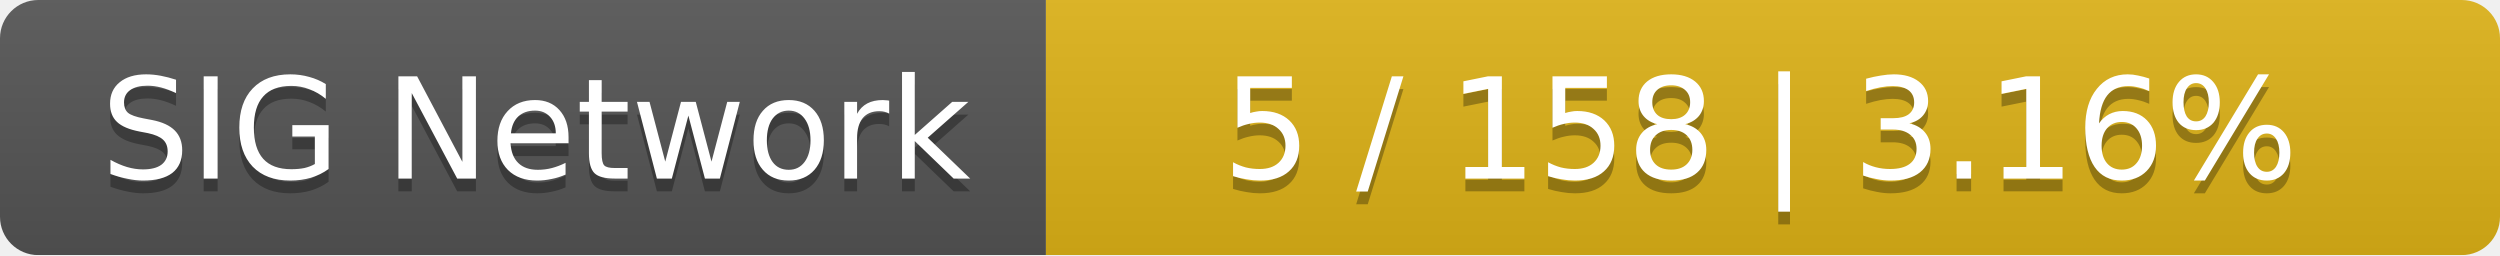
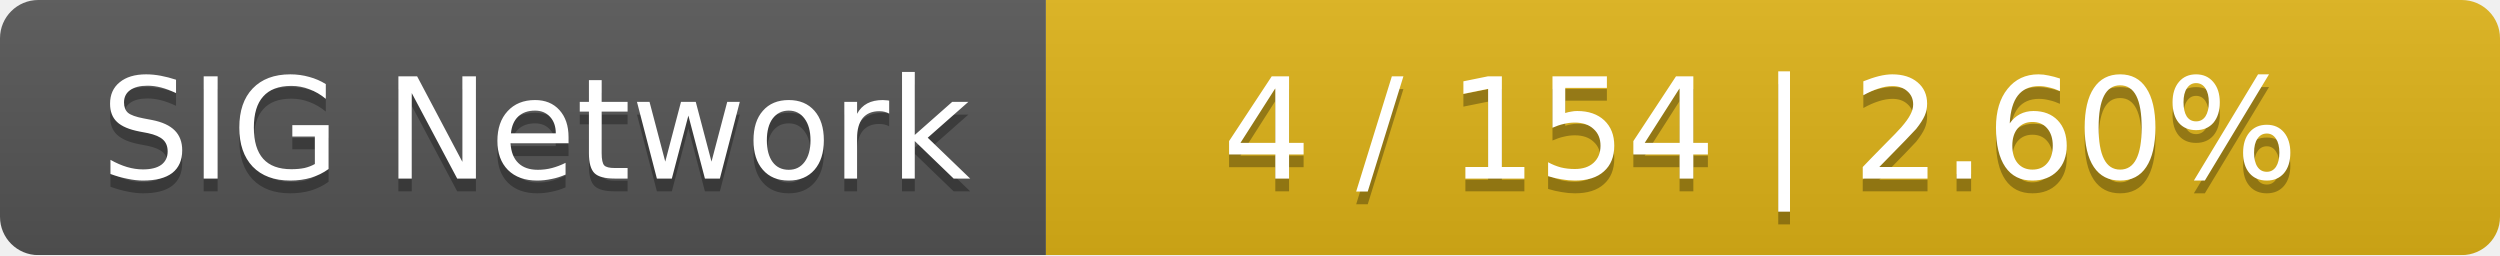
<svg xmlns="http://www.w3.org/2000/svg" width="196" height="20">
  <linearGradient id="smooth" x2="0" y2="100%">
    <stop offset="0" stop-color="#bbb" stop-opacity=".1" />
    <stop offset="1" stop-opacity=".1" />
  </linearGradient>
  <mask id="round">
    <rect width="196" height="20" rx="3" fill="#fff" />
  </mask>
  <g mask="url(#round)">
    <rect width="82" height="20" fill="#555" />
    <rect x="82" width="114" height="20" fill="#dfb317" />
    <rect width="196" height="20" fill="url(#smooth)" />
  </g>
  <g fill="#fff" text-anchor="middle" font-family="DejaVu Sans,Verdana,Geneva,sans-serif" font-size="11">
    <text x="42" y="15" fill="#010101" fill-opacity=".3">SIG Network</text>
    <text x="42" y="14">SIG Network</text>
-     <text x="138" y="15" fill="#010101" fill-opacity=".3">5 / 158    |    3.16%</text>
-     <text x="138" y="14">5 / 158    |    3.16%</text>
+     <text x="138" y="15" fill="#010101" fill-opacity=".3">4 / 154    |    2.60%</text>
+     <text x="138" y="14">4 / 154    |    2.60%</text>
  </g>
</svg>
